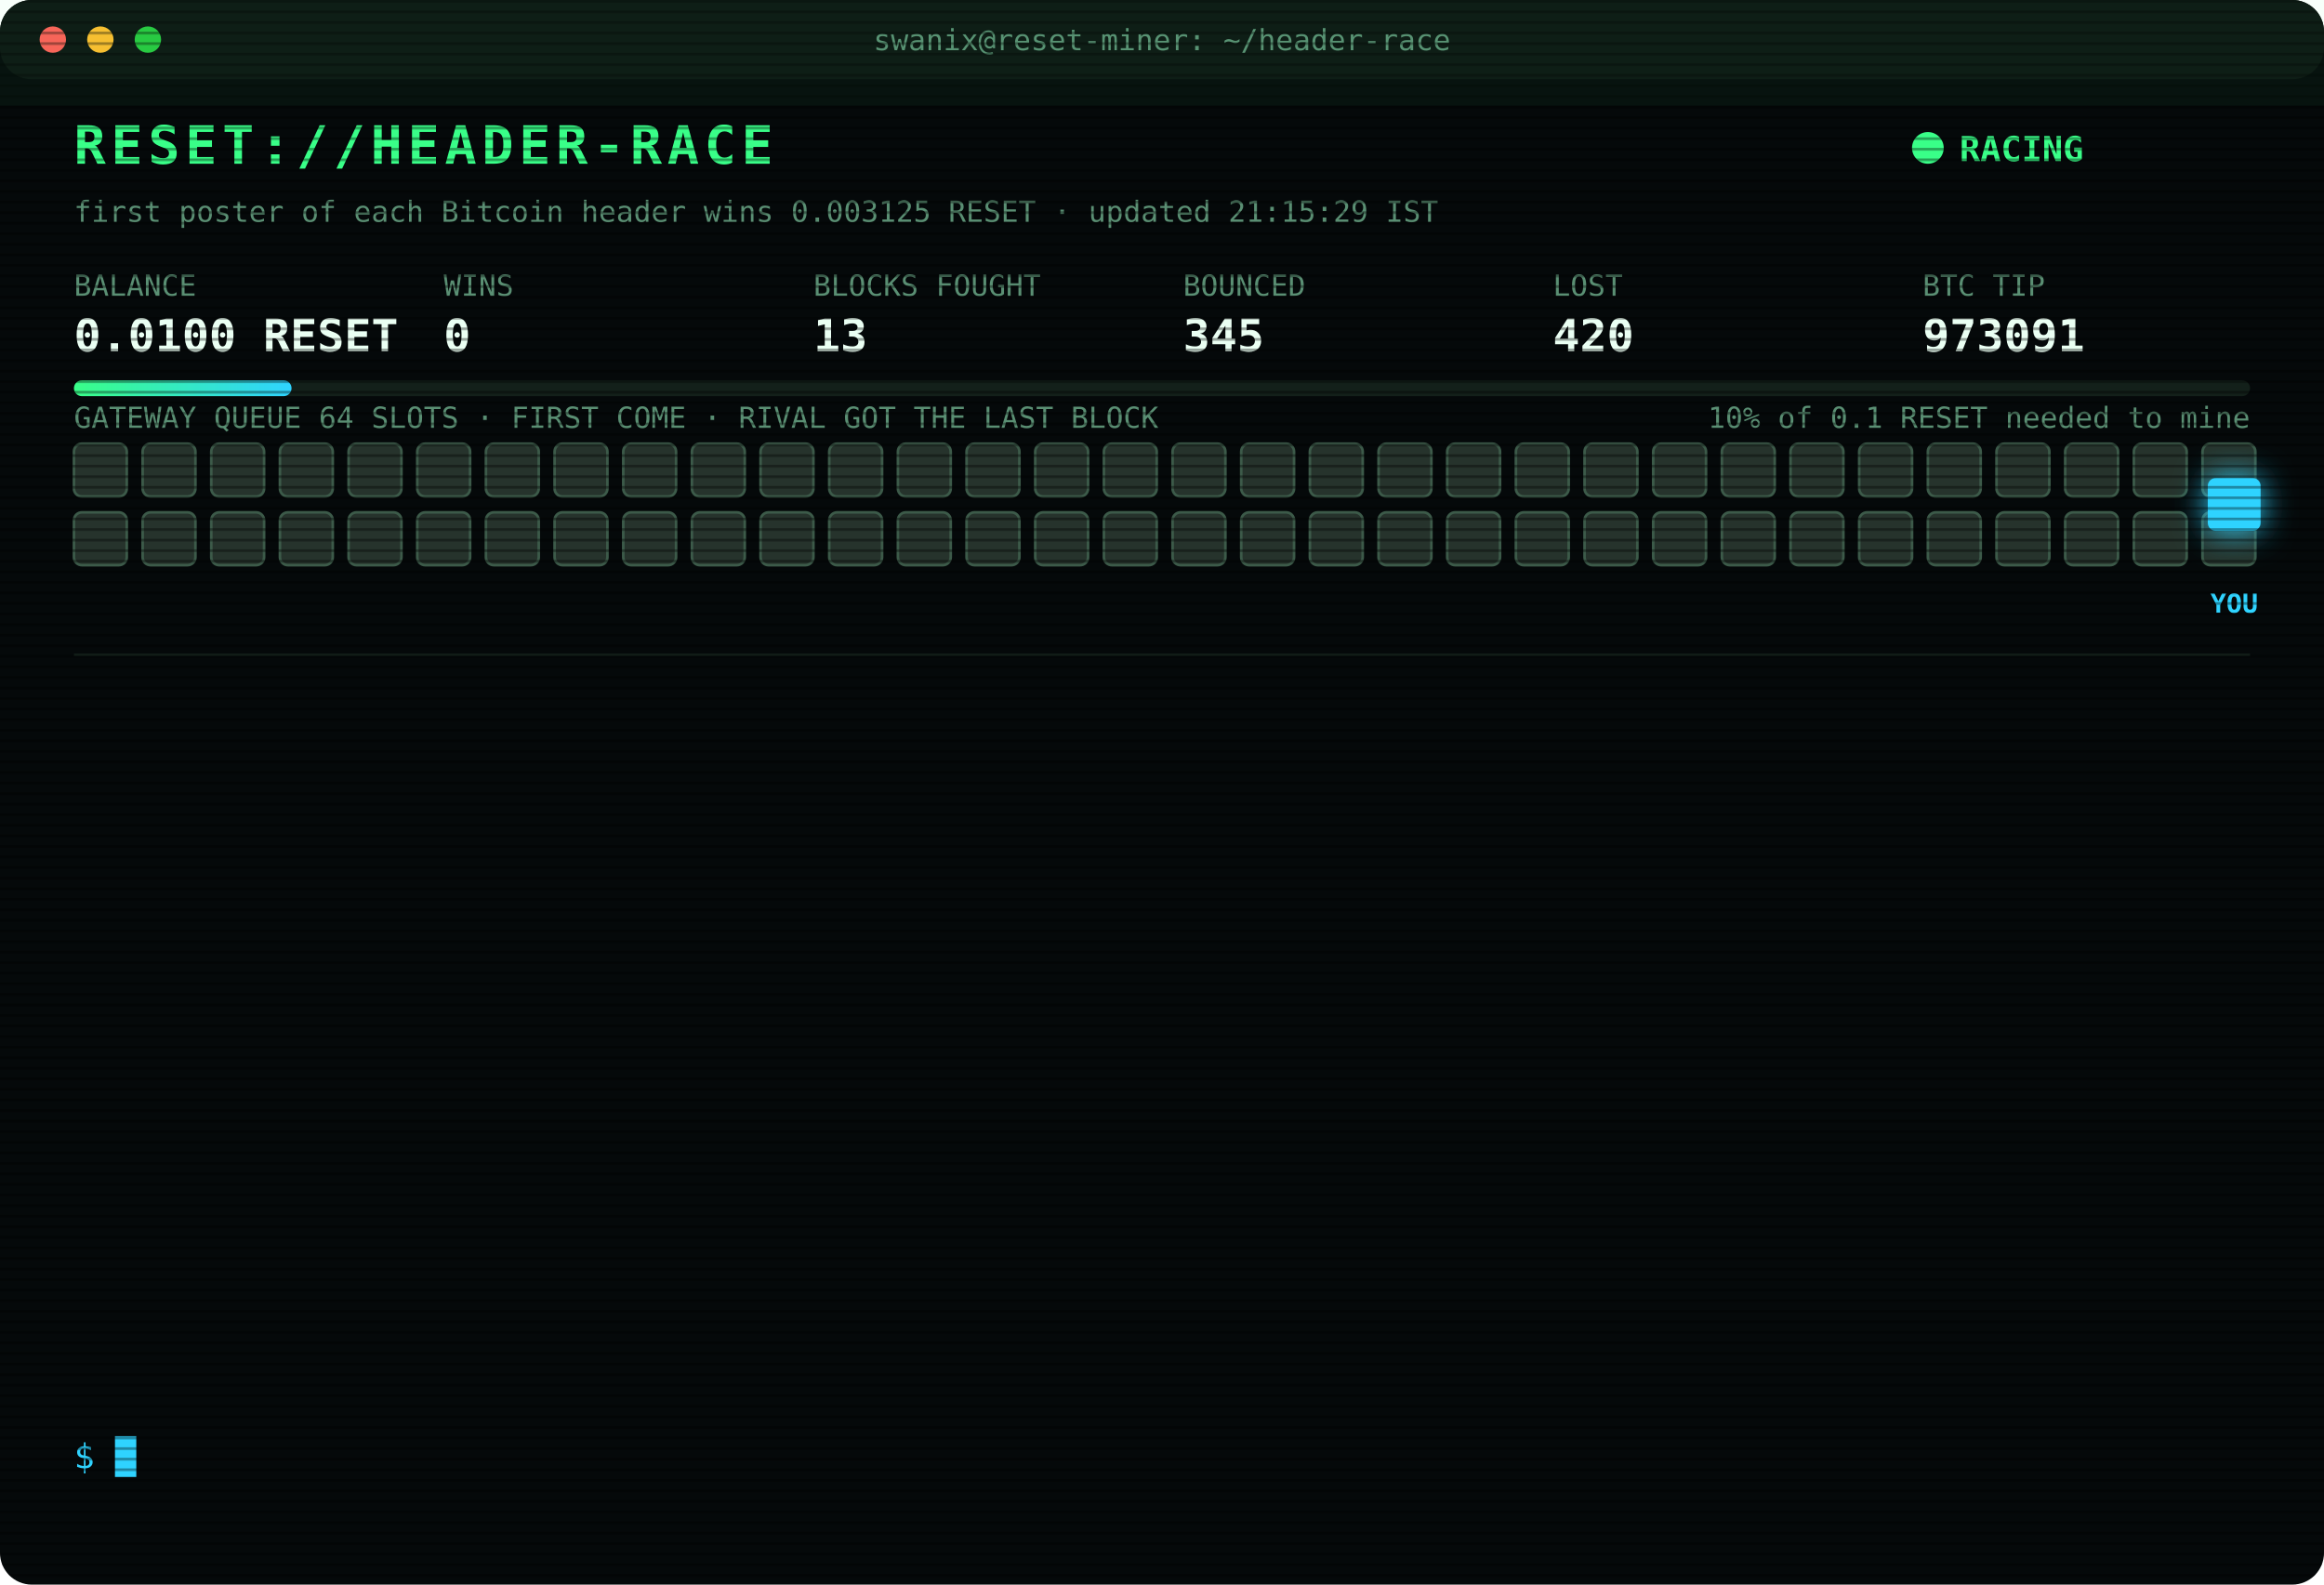
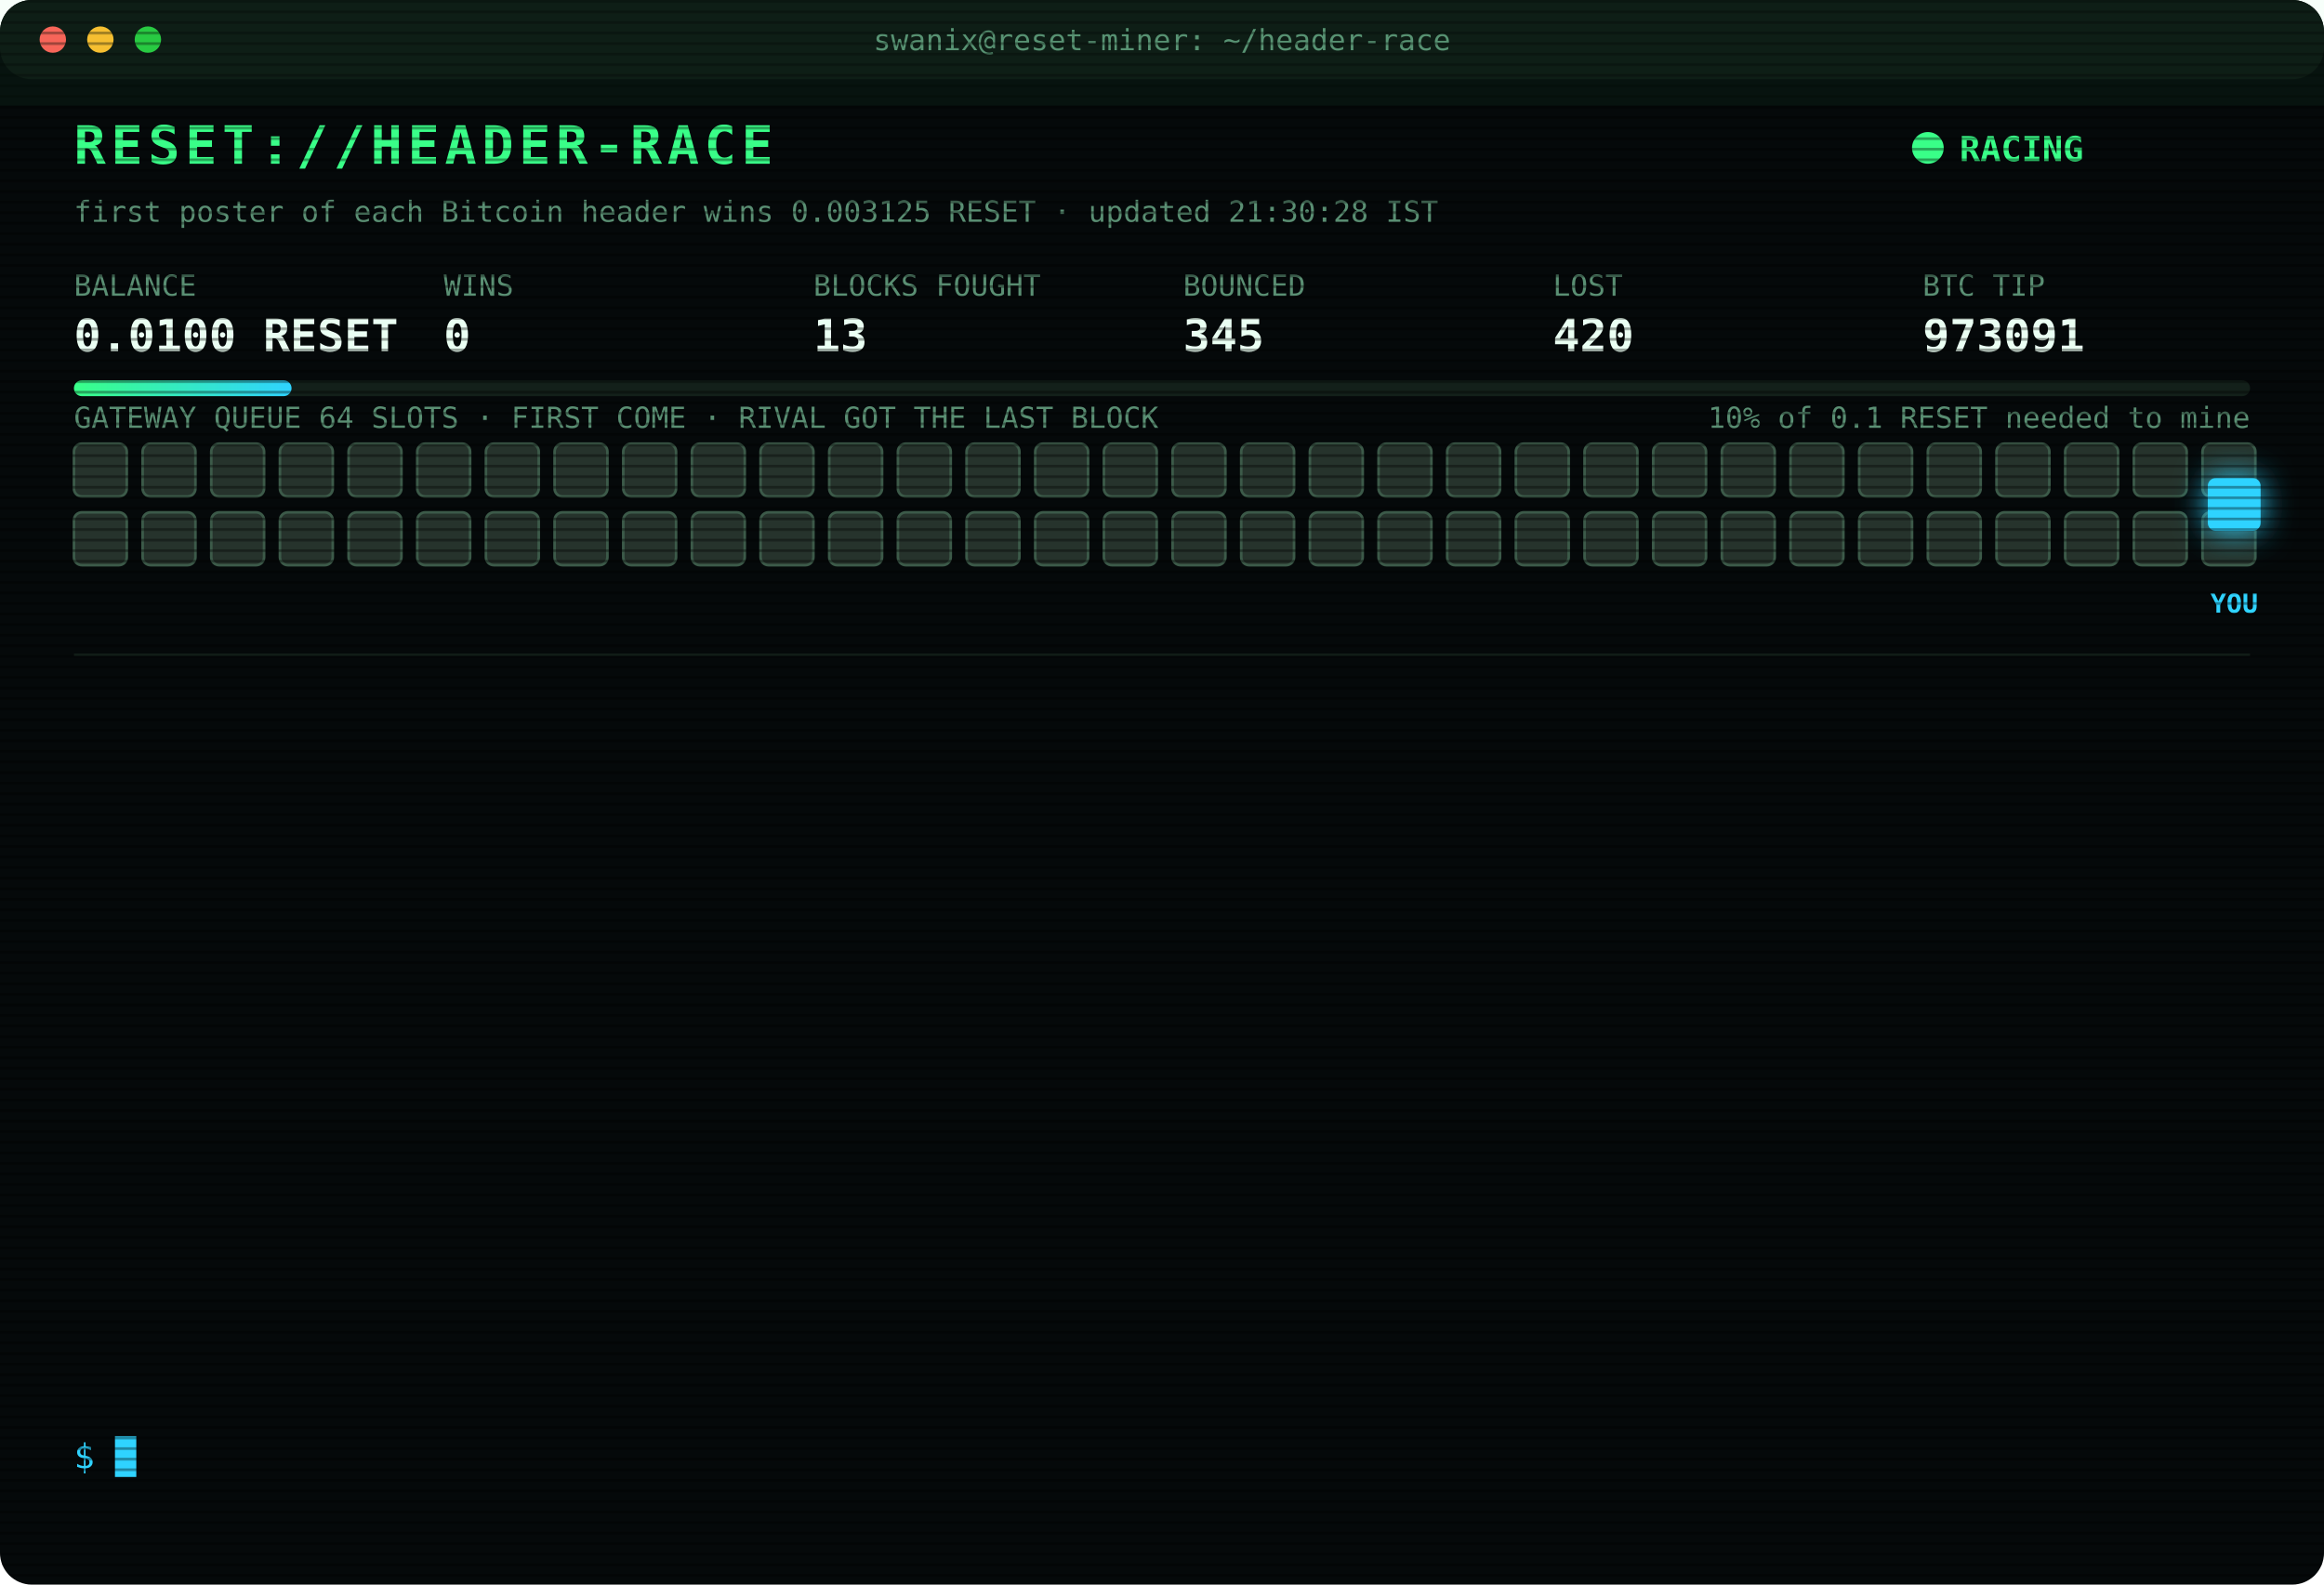
<svg xmlns="http://www.w3.org/2000/svg" width="880" height="600" viewBox="0 0 880 600" font-family="ui-monospace,SFMono-Regular,Menlo,Consolas,monospace">
  <style>
text{font-size:13px;fill:#7CFFB2}
.title{font-size:20px;font-weight:700;fill:#39FF88;letter-spacing:2px;animation:glitch 3s infinite steps(1)}
.sub{fill:#2fd3ff}.k{fill:#5a8f73;font-size:11px}.v{font-size:17px;font-weight:700;fill:#eafff3}
.ts{fill:#3f6b56}.boot{fill:#2fd3ff}.dim{fill:#5a8f73}.bad{fill:#ff4d6d}.warn{fill:#ffd23f}.mag{fill:#ff5cf0}.win{fill:#39FF88;font-weight:700}
.tag{font-size:10px;fill:#2fd3ff;font-weight:700}
.rival{fill:#26332c;stroke:#3c5a49;animation:jam 1.2s infinite alternate}
.idle{fill:#141c18;stroke:#22302a;animation:breathe 4s infinite}
.me{fill:#2fd3ff;filter:drop-shadow(0 0 6px #2fd3ff)}
.hover{animation:nudge 1.1s infinite ease-in-out}.bounce{animation:kick 1.4s infinite}
.ln{opacity:0;animation:in .4s forwards}
.cur{animation:blink 1s infinite steps(1)}
.scan{animation:scan 6s infinite linear}
.led{animation:blink 1.4s infinite}
@keyframes in{from{opacity:0;transform:translateX(-6px)}to{opacity:1;transform:none}}
@keyframes blink{50%{opacity:0}}
@keyframes jam{to{fill:#33463b}}
@keyframes breathe{50%{opacity:.4}}
@keyframes nudge{50%{transform:translateX(-10px)}}
@keyframes kick{0%,100%{transform:none}30%{transform:translateX(-14px)}55%{transform:translateX(10px) translateY(-6px)}}
@keyframes glitch{0%,92%{transform:none}93%{transform:translateX(2px);fill:#ff4d6d}95%{transform:translateX(-2px);fill:#2fd3ff}97%{transform:none}}
@keyframes scan{from{transform:translateY(-40px)}to{transform:translateY(600px)}}
</style>
  <defs>
    <pattern id="sl" width="4" height="4" patternUnits="userSpaceOnUse">
      <rect width="4" height="1" fill="#000" opacity=".35" />
    </pattern>
    <linearGradient id="bar">
      <stop offset="0" stop-color="#39FF88" />
      <stop offset="1" stop-color="#2fd3ff" />
    </linearGradient>
  </defs>
  <rect width="880" height="600" rx="12" fill="#05090a" />
  <rect width="880" height="30" rx="12" fill="#0d1512" />
  <circle cx="20" cy="15" r="5" fill="#ff5f57" />
  <circle cx="38" cy="15" r="5" fill="#febc2e" />
  <circle cx="56" cy="15" r="5" fill="#28c840" />
  <text x="440" y="19" text-anchor="middle" class="k">swanix@reset-miner: ~/header-race</text>
  <text x="28" y="62" class="title">RESET://HEADER-RACE</text>
  <circle class="led" cx="730" cy="56" r="6" fill="#39FF88" />
  <text x="742" y="61" class="win">RACING</text>
-   <text x="28" y="84" class="k">first poster of each Bitcoin header wins 0.003125 RESET · updated 21:15:29 IST</text>
+   <text x="28" y="84" class="k">first poster of each Bitcoin header wins 0.003125 RESET · updated 21:30:28 IST</text>
  <text x="28" y="112" class="k">BALANCE</text>
  <text x="28" y="133" class="v">0.0100 RESET</text>
  <text x="168" y="112" class="k">WINS</text>
  <text x="168" y="133" class="v">0</text>
  <text x="308" y="112" class="k">BLOCKS FOUGHT</text>
  <text x="308" y="133" class="v">13</text>
  <text x="448" y="112" class="k">BOUNCED</text>
  <text x="448" y="133" class="v">345</text>
  <text x="588" y="112" class="k">LOST</text>
  <text x="588" y="133" class="v">420</text>
  <text x="728" y="112" class="k">BTC TIP</text>
  <text x="728" y="133" class="v">973091</text>
  <rect x="28" y="144" width="824" height="6" rx="3" fill="#13201a" />
  <rect x="28" y="144" width="82.4" height="6" rx="3" fill="url(#bar)" />
  <text x="852" y="162" text-anchor="end" class="k">10% of 0.1 RESET needed to mine</text>
  <text x="28" y="162" class="k">GATEWAY QUEUE 64 SLOTS · FIRST COME · RIVAL GOT THE LAST BLOCK</text>
  <rect class="rival" x="28" y="168" width="20" height="20" rx="3" style="animation-delay:0.00s" />
  <rect class="rival" x="54" y="168" width="20" height="20" rx="3" style="animation-delay:0.05s" />
  <rect class="rival" x="80" y="168" width="20" height="20" rx="3" style="animation-delay:0.10s" />
  <rect class="rival" x="106" y="168" width="20" height="20" rx="3" style="animation-delay:0.15s" />
  <rect class="rival" x="132" y="168" width="20" height="20" rx="3" style="animation-delay:0.20s" />
  <rect class="rival" x="158" y="168" width="20" height="20" rx="3" style="animation-delay:0.25s" />
  <rect class="rival" x="184" y="168" width="20" height="20" rx="3" style="animation-delay:0.30s" />
  <rect class="rival" x="210" y="168" width="20" height="20" rx="3" style="animation-delay:0.35s" />
  <rect class="rival" x="236" y="168" width="20" height="20" rx="3" style="animation-delay:0.40s" />
  <rect class="rival" x="262" y="168" width="20" height="20" rx="3" style="animation-delay:0.45s" />
  <rect class="rival" x="288" y="168" width="20" height="20" rx="3" style="animation-delay:0.50s" />
  <rect class="rival" x="314" y="168" width="20" height="20" rx="3" style="animation-delay:0.55s" />
  <rect class="rival" x="340" y="168" width="20" height="20" rx="3" style="animation-delay:0.60s" />
  <rect class="rival" x="366" y="168" width="20" height="20" rx="3" style="animation-delay:0.65s" />
  <rect class="rival" x="392" y="168" width="20" height="20" rx="3" style="animation-delay:0.70s" />
  <rect class="rival" x="418" y="168" width="20" height="20" rx="3" style="animation-delay:0.75s" />
  <rect class="rival" x="444" y="168" width="20" height="20" rx="3" style="animation-delay:0.80s" />
  <rect class="rival" x="470" y="168" width="20" height="20" rx="3" style="animation-delay:0.85s" />
  <rect class="rival" x="496" y="168" width="20" height="20" rx="3" style="animation-delay:0.90s" />
  <rect class="rival" x="522" y="168" width="20" height="20" rx="3" style="animation-delay:0.95s" />
  <rect class="rival" x="548" y="168" width="20" height="20" rx="3" style="animation-delay:1.00s" />
  <rect class="rival" x="574" y="168" width="20" height="20" rx="3" style="animation-delay:1.05s" />
  <rect class="rival" x="600" y="168" width="20" height="20" rx="3" style="animation-delay:1.10s" />
  <rect class="rival" x="626" y="168" width="20" height="20" rx="3" style="animation-delay:1.15s" />
  <rect class="rival" x="652" y="168" width="20" height="20" rx="3" style="animation-delay:1.20s" />
  <rect class="rival" x="678" y="168" width="20" height="20" rx="3" style="animation-delay:1.25s" />
  <rect class="rival" x="704" y="168" width="20" height="20" rx="3" style="animation-delay:1.30s" />
  <rect class="rival" x="730" y="168" width="20" height="20" rx="3" style="animation-delay:1.35s" />
  <rect class="rival" x="756" y="168" width="20" height="20" rx="3" style="animation-delay:1.40s" />
  <rect class="rival" x="782" y="168" width="20" height="20" rx="3" style="animation-delay:1.45s" />
  <rect class="rival" x="808" y="168" width="20" height="20" rx="3" style="animation-delay:1.50s" />
  <rect class="rival" x="834" y="168" width="20" height="20" rx="3" style="animation-delay:1.55s" />
  <rect class="rival" x="28" y="194" width="20" height="20" rx="3" style="animation-delay:1.60s" />
  <rect class="rival" x="54" y="194" width="20" height="20" rx="3" style="animation-delay:1.65s" />
  <rect class="rival" x="80" y="194" width="20" height="20" rx="3" style="animation-delay:1.70s" />
  <rect class="rival" x="106" y="194" width="20" height="20" rx="3" style="animation-delay:1.75s" />
  <rect class="rival" x="132" y="194" width="20" height="20" rx="3" style="animation-delay:1.80s" />
  <rect class="rival" x="158" y="194" width="20" height="20" rx="3" style="animation-delay:1.85s" />
  <rect class="rival" x="184" y="194" width="20" height="20" rx="3" style="animation-delay:1.90s" />
  <rect class="rival" x="210" y="194" width="20" height="20" rx="3" style="animation-delay:1.95s" />
  <rect class="rival" x="236" y="194" width="20" height="20" rx="3" style="animation-delay:2.00s" />
  <rect class="rival" x="262" y="194" width="20" height="20" rx="3" style="animation-delay:2.05s" />
  <rect class="rival" x="288" y="194" width="20" height="20" rx="3" style="animation-delay:2.10s" />
  <rect class="rival" x="314" y="194" width="20" height="20" rx="3" style="animation-delay:2.15s" />
  <rect class="rival" x="340" y="194" width="20" height="20" rx="3" style="animation-delay:2.20s" />
  <rect class="rival" x="366" y="194" width="20" height="20" rx="3" style="animation-delay:2.25s" />
  <rect class="rival" x="392" y="194" width="20" height="20" rx="3" style="animation-delay:2.30s" />
  <rect class="rival" x="418" y="194" width="20" height="20" rx="3" style="animation-delay:2.35s" />
  <rect class="rival" x="444" y="194" width="20" height="20" rx="3" style="animation-delay:2.40s" />
  <rect class="rival" x="470" y="194" width="20" height="20" rx="3" style="animation-delay:2.45s" />
  <rect class="rival" x="496" y="194" width="20" height="20" rx="3" style="animation-delay:2.50s" />
  <rect class="rival" x="522" y="194" width="20" height="20" rx="3" style="animation-delay:2.55s" />
  <rect class="rival" x="548" y="194" width="20" height="20" rx="3" style="animation-delay:2.60s" />
  <rect class="rival" x="574" y="194" width="20" height="20" rx="3" style="animation-delay:2.65s" />
  <rect class="rival" x="600" y="194" width="20" height="20" rx="3" style="animation-delay:2.70s" />
  <rect class="rival" x="626" y="194" width="20" height="20" rx="3" style="animation-delay:2.75s" />
  <rect class="rival" x="652" y="194" width="20" height="20" rx="3" style="animation-delay:2.80s" />
  <rect class="rival" x="678" y="194" width="20" height="20" rx="3" style="animation-delay:2.85s" />
  <rect class="rival" x="704" y="194" width="20" height="20" rx="3" style="animation-delay:2.90s" />
  <rect class="rival" x="730" y="194" width="20" height="20" rx="3" style="animation-delay:2.95s" />
  <rect class="rival" x="756" y="194" width="20" height="20" rx="3" style="animation-delay:3.00s" />
  <rect class="rival" x="782" y="194" width="20" height="20" rx="3" style="animation-delay:3.05s" />
  <rect class="rival" x="808" y="194" width="20" height="20" rx="3" style="animation-delay:3.10s" />
  <rect class="rival" x="834" y="194" width="20" height="20" rx="3" style="animation-delay:3.15s" />
  <g class="hover">
    <rect class="me" x="836" y="181" width="20" height="20" rx="3" />
    <text class="tag" x="846" y="232" text-anchor="middle">YOU</text>
  </g>
  <line x1="28" x2="852" y1="248" y2="248" stroke="#13201a" />
  <g class="ln" style="animation-delay:0.40s">
    <text x="28" y="270" class="ts">21:09:58</text>
    <text x="104" y="270" class="bad">[GATEWAY DOWN] no response · 418ms</text>
  </g>
  <g class="ln" style="animation-delay:0.65s">
    <text x="28" y="292" class="ts">21:10:29</text>
    <text x="104" y="292" class="bad">[GATEWAY DOWN] no response · 397ms</text>
  </g>
  <g class="ln" style="animation-delay:0.90s">
    <text x="28" y="314" class="ts">21:10:59</text>
    <text x="104" y="314" class="bad">[GATEWAY DOWN] no response · 410ms</text>
  </g>
  <g class="ln" style="animation-delay:1.15s">
    <text x="28" y="336" class="ts">21:11:30</text>
    <text x="104" y="336" class="bad">[GATEWAY DOWN] no response · 403ms</text>
  </g>
  <g class="ln" style="animation-delay:1.40s">
    <text x="28" y="358" class="ts">21:11:40</text>
    <text x="104" y="358" class="bad">[GATEWAY DOWN] no response · 413ms</text>
  </g>
  <g class="ln" style="animation-delay:1.65s">
    <text x="28" y="380" class="ts">21:11:41</text>
    <text x="104" y="380" class="bad">[GATEWAY DOWN] no response · 371ms</text>
  </g>
  <g class="ln" style="animation-delay:1.90s">
    <text x="28" y="402" class="ts">21:11:42</text>
    <text x="104" y="402" class="bad">[GATEWAY DOWN] no response · 120ms</text>
  </g>
  <g class="ln" style="animation-delay:2.15s">
    <text x="28" y="424" class="ts">21:11:43</text>
    <text x="104" y="424" class="bad">[GATEWAY DOWN] no response · 409ms</text>
  </g>
  <g class="ln" style="animation-delay:2.40s">
    <text x="28" y="446" class="ts">21:11:44</text>
    <text x="104" y="446" class="bad">[GATEWAY DOWN] no response · 381ms</text>
  </g>
  <g class="ln" style="animation-delay:2.65s">
    <text x="28" y="468" class="ts">21:11:45</text>
    <text x="104" y="468" class="bad">[GATEWAY DOWN] no response · 374ms</text>
  </g>
  <g class="ln" style="animation-delay:2.90s">
    <text x="28" y="490" class="ts">21:11:52</text>
    <text x="104" y="490" class="mag">[??] #973091 sent, no receipt · may have landed</text>
  </g>
  <g class="ln" style="animation-delay:3.15s">
    <text x="28" y="512" class="ts">21:11:53</text>
    <text x="104" y="512" class="mag">[??] #973091 sent, no receipt · may have landed</text>
  </g>
  <g class="ln" style="animation-delay:3.40s">
    <text x="28" y="534" class="ts">21:11:53</text>
    <text x="104" y="534" class="bad">[LOST] #973091 taken by a rival miner</text>
  </g>
  <text x="28" y="556" class="sub">$ <tspan class="cur">█</tspan>
  </text>
  <rect width="880" height="600" rx="12" fill="url(#sl)" pointer-events="none" />
  <rect class="scan" width="880" height="40" fill="#39FF88" opacity=".04" />
</svg>
